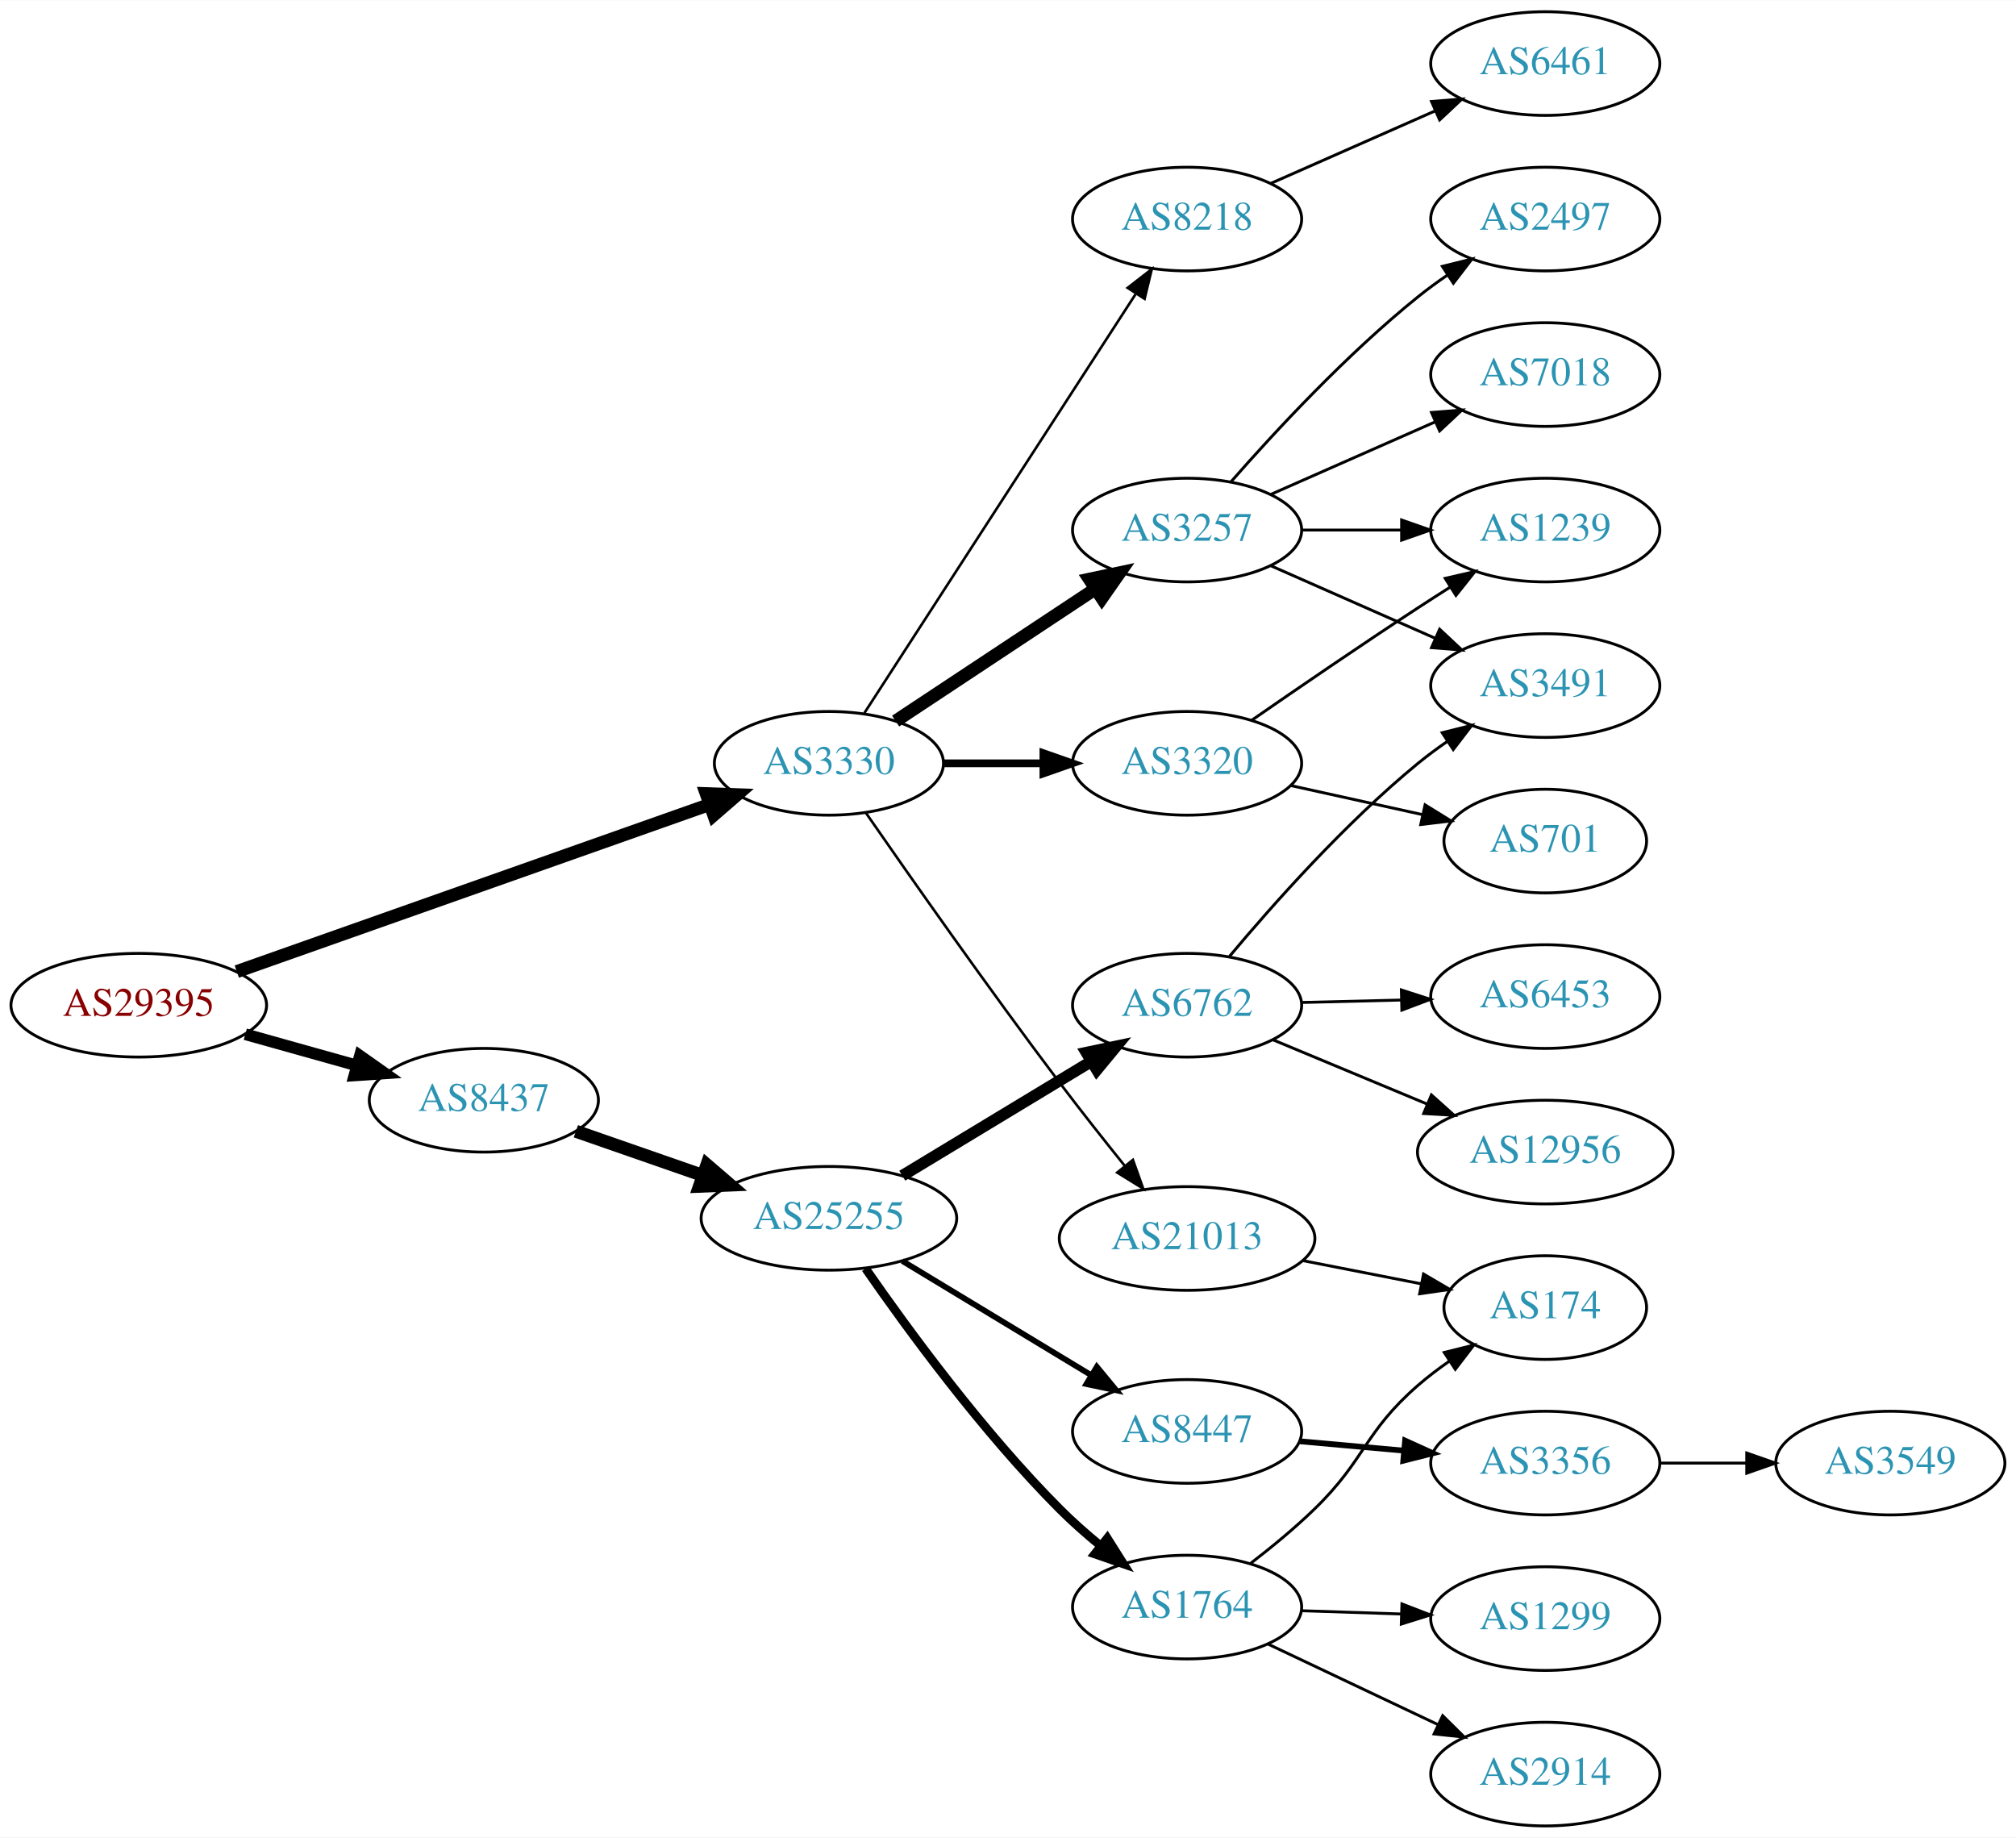
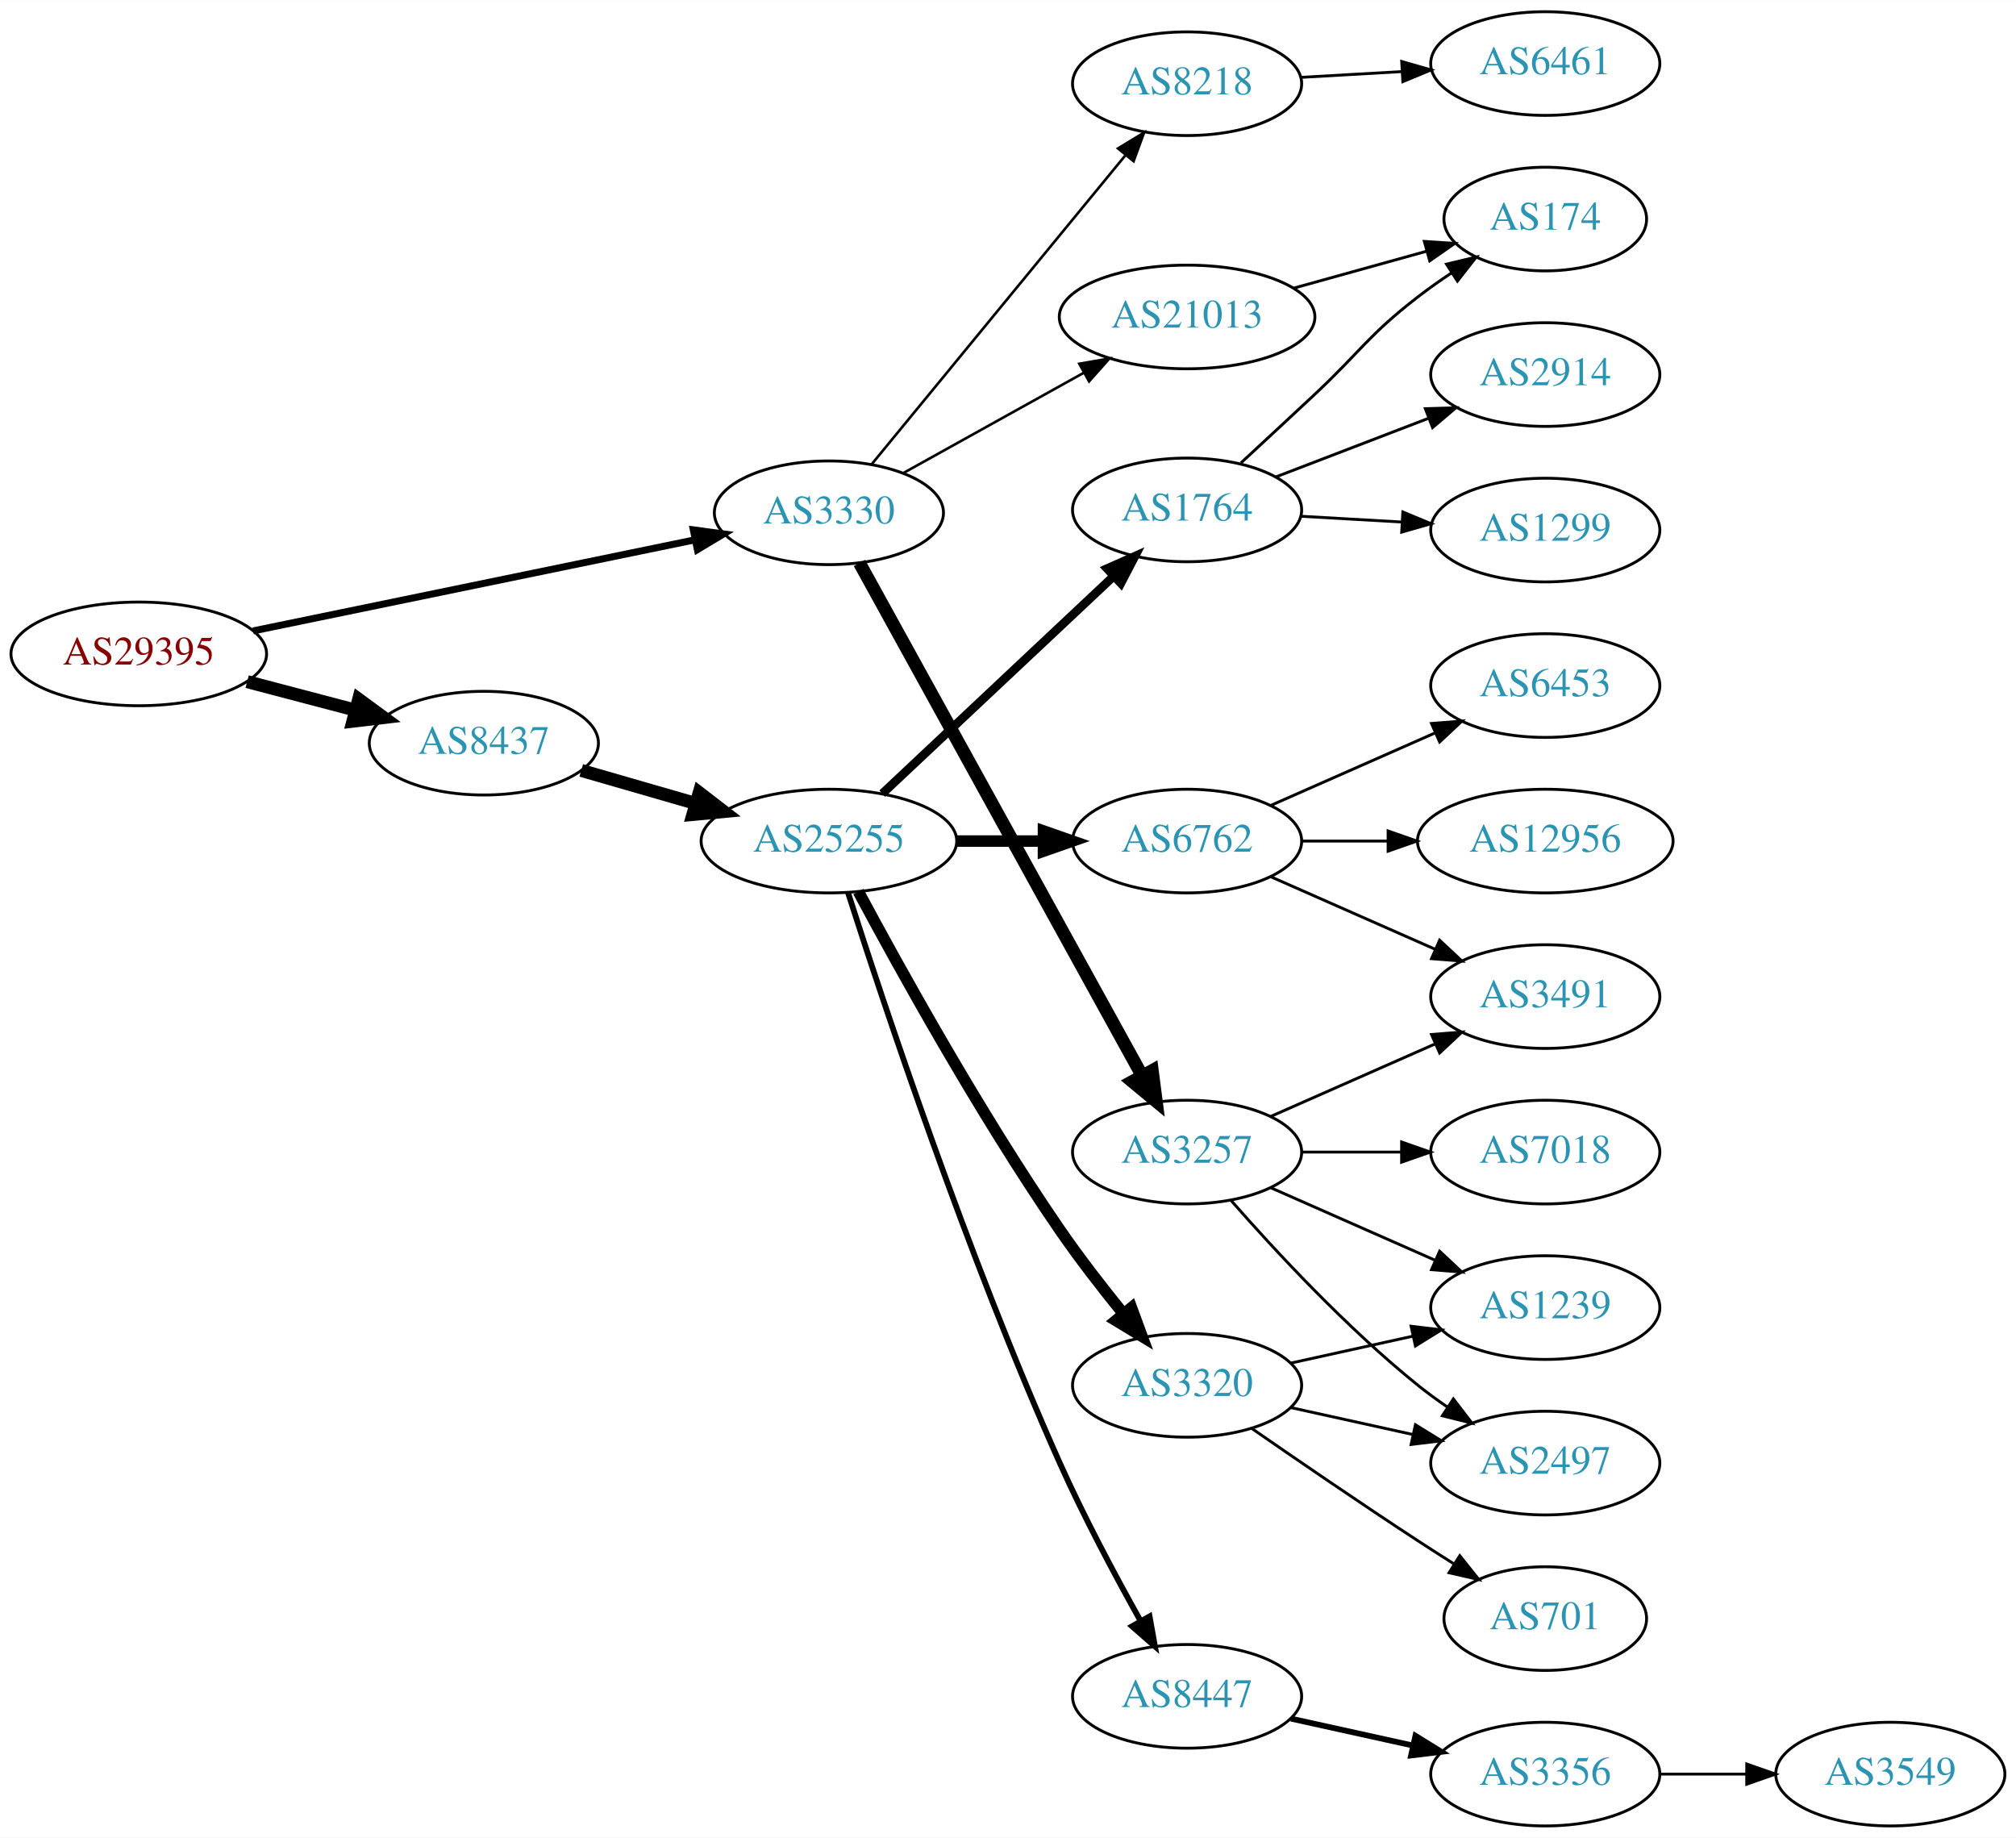
<svg xmlns="http://www.w3.org/2000/svg" xmlns:xlink="http://www.w3.org/1999/xlink" width="700pt" height="638pt" viewBox="0.00 0.00 700.15 638.00">
  <g id="graph0" class="graph" transform="scale(1 1) rotate(0) translate(4 634)">
    <polygon fill="white" stroke="none" points="-4,4 -4,-634 696.155,-634 696.155,4 -4,4" />
    <g id="node1" class="node">
      <g id="a_node1">
        <a xlink:href="/asn/29395" xlink:title="AS29395 ~ Webquake eBusiness Consulting GmbH [AT]">
-           <ellipse fill="#ffffff" stroke="black" cx="44.196" cy="-285" rx="44.393" ry="18" />
-           <text text-anchor="middle" x="44.196" y="-281.3" font-family="Times,serif" font-size="14.00" fill="#880000">AS29395</text>
+           <ellipse fill="#ffffff" stroke="black" cx="44.196" cy="-407" rx="44.393" ry="18" />
+           <text text-anchor="middle" x="44.196" y="-403.3" font-family="Times,serif" font-size="14.00" fill="#880000">AS29395</text>
        </a>
      </g>
    </g>
    <g id="node2" class="node">
      <g id="a_node2">
        <a xlink:href="/asn/3330" xlink:title="AS3330 ~ Vienna, Austria [AT]">
-           <ellipse fill="#ffffff" stroke="black" cx="283.881" cy="-369" rx="39.794" ry="18" />
-           <text text-anchor="middle" x="283.881" y="-365.3" font-family="Times,serif" font-size="14.00" fill="#2c94b3">AS3330</text>
+           <ellipse fill="#ffffff" stroke="black" cx="283.881" cy="-456" rx="39.794" ry="18" />
+           <text text-anchor="middle" x="283.881" y="-452.3" font-family="Times,serif" font-size="14.00" fill="#2c94b3">AS3330</text>
        </a>
      </g>
    </g>
    <g id="edge1" class="edge">
-       <path fill="none" stroke="black" stroke-width="4.5" d="M78.245,-296.68C121.146,-311.841 195.984,-338.29 242.29,-354.655" />
-       <polygon fill="black" stroke="black" stroke-width="4.5" points="241.258,-358.466 251.998,-358.086 243.882,-351.041 241.258,-358.466" />
+       <path fill="none" stroke="black" stroke-width="2.423" d="M83.913,-414.982C125.895,-423.636 192.845,-437.439 237.326,-446.609" />
+       <polygon fill="black" stroke="black" stroke-width="2.423" points="236.789,-450.071 247.289,-448.663 238.202,-443.215 236.789,-450.071" />
    </g>
    <g id="node3" class="node">
      <g id="a_node3">
        <a xlink:href="/asn/8437" xlink:title="AS8437 ~ Hutchison Drei Austria GmbH [AT]">
-           <ellipse fill="#ffffff" stroke="black" cx="164.039" cy="-252" rx="39.794" ry="18" />
-           <text text-anchor="middle" x="164.039" y="-248.3" font-family="Times,serif" font-size="14.00" fill="#2c94b3">AS8437</text>
+           <ellipse fill="#ffffff" stroke="black" cx="164.039" cy="-376" rx="39.794" ry="18" />
+           <text text-anchor="middle" x="164.039" y="-372.3" font-family="Times,serif" font-size="14.00" fill="#2c94b3">AS8437</text>
        </a>
      </g>
    </g>
    <g id="edge2" class="edge">
-       <path fill="none" stroke="black" stroke-width="4.05" d="M81.193,-274.92C93.37,-271.51 107.095,-267.666 119.776,-264.115" />
-       <polygon fill="black" stroke="black" stroke-width="4.05" points="120.999,-267.453 129.673,-261.343 119.088,-260.628 120.999,-267.453" />
+       <path fill="none" stroke="black" stroke-width="4.5" d="M81.836,-397.361C93.778,-394.22 107.152,-390.702 119.546,-387.441" />
+       <polygon fill="black" stroke="black" stroke-width="4.5" points="120.561,-391.246 129.23,-384.894 118.558,-383.63 120.561,-391.246" />
    </g>
    <g id="node4" class="node">
      <g id="a_node4">
-         <a xlink:href="/asn/21013" xlink:title="AS21013 ~ Wels, AT [AT]">
-           <ellipse fill="#ffffff" stroke="black" cx="408.273" cy="-204" rx="44.393" ry="18" />
-           <text text-anchor="middle" x="408.273" y="-200.3" font-family="Times,serif" font-size="14.00" fill="#2c94b3">AS21013</text>
+         <a xlink:href="/asn/3257" xlink:title="AS3257 ~ GTT [DE]">
+           <ellipse fill="#ffffff" stroke="black" cx="408.273" cy="-234" rx="39.794" ry="18" />
+           <text text-anchor="middle" x="408.273" y="-230.3" font-family="Times,serif" font-size="14.00" fill="#2c94b3">AS3257</text>
        </a>
      </g>
    </g>
    <g id="edge3" class="edge">
-       <path fill="none" stroke="black" stroke-width="0.9" d="M296.671,-351.865C311.898,-329.877 339.384,-290.672 364.077,-258 371.282,-248.467 379.414,-238.184 386.663,-229.176" />
-       <polygon fill="black" stroke="black" stroke-width="0.9" points="389.451,-231.294 393.02,-221.319 384.009,-226.891 389.451,-231.294" />
+       <path fill="none" stroke="black" stroke-width="4.5" d="M294.485,-438.58C315.837,-399.851 367.355,-306.406 392.698,-260.438" />
+       <polygon fill="black" stroke="black" stroke-width="4.5" points="396.165,-262.305 397.545,-251.646 389.268,-258.502 396.165,-262.305" />
    </g>
    <g id="node5" class="node">
      <g id="a_node5">
-         <a xlink:href="/asn/8218" xlink:title="AS8218 ~ legacy Neotelecoms [FR]">
-           <ellipse fill="#ffffff" stroke="black" cx="408.273" cy="-558" rx="39.794" ry="18" />
-           <text text-anchor="middle" x="408.273" y="-554.3" font-family="Times,serif" font-size="14.00" fill="#2c94b3">AS8218</text>
+         <a xlink:href="/asn/21013" xlink:title="AS21013 ~ Wels, AT [AT]">
+           <ellipse fill="#ffffff" stroke="black" cx="408.273" cy="-524" rx="44.393" ry="18" />
+           <text text-anchor="middle" x="408.273" y="-520.3" font-family="Times,serif" font-size="14.00" fill="#2c94b3">AS21013</text>
        </a>
      </g>
    </g>
    <g id="edge4" class="edge">
-       <path fill="none" stroke="black" stroke-width="0.9" d="M296.176,-386.442C317.762,-419.775 364.978,-492.686 390.349,-531.866" />
-       <polygon fill="black" stroke="black" stroke-width="0.9" points="387.632,-534.109 396.006,-540.6 393.508,-530.304 387.632,-534.109" />
+       <path fill="none" stroke="black" stroke-width="0.9" d="M309.649,-469.761C327.7,-479.79 352.399,-493.512 372.437,-504.645" />
+       <polygon fill="black" stroke="black" stroke-width="0.9" points="370.834,-507.758 381.275,-509.556 374.233,-501.639 370.834,-507.758" />
    </g>
    <g id="node6" class="node">
      <g id="a_node6">
-         <a xlink:href="/asn/3257" xlink:title="AS3257 ~ GTT [DE]">
-           <ellipse fill="#ffffff" stroke="black" cx="408.273" cy="-450" rx="39.794" ry="18" />
-           <text text-anchor="middle" x="408.273" y="-446.3" font-family="Times,serif" font-size="14.00" fill="#2c94b3">AS3257</text>
+         <a xlink:href="/asn/8218" xlink:title="AS8218 ~ legacy Neotelecoms [FR]">
+           <ellipse fill="#ffffff" stroke="black" cx="408.273" cy="-605" rx="39.794" ry="18" />
+           <text text-anchor="middle" x="408.273" y="-601.3" font-family="Times,serif" font-size="14.00" fill="#2c94b3">AS8218</text>
        </a>
      </g>
    </g>
    <g id="edge5" class="edge">
-       <path fill="none" stroke="black" stroke-width="4.5" d="M307.045,-383.668C326.42,-396.491 354.753,-415.241 376.355,-429.538" />
-       <polygon fill="black" stroke="black" stroke-width="4.5" points="374.348,-432.932 384.86,-435.167 378.694,-426.364 374.348,-432.932" />
+       <path fill="none" stroke="black" stroke-width="0.9" d="M298.683,-472.803C320.17,-498.96 361.74,-549.568 386.75,-580.014" />
+       <polygon fill="black" stroke="black" stroke-width="0.9" points="384.282,-582.525 393.334,-588.03 389.691,-578.081 384.282,-582.525" />
+     </g>
+     <g id="node13" class="node">
+       <g id="a_node13">
+         <a xlink:href="/asn/25255" xlink:title="AS25255 ~ ==&gt; TELE2 AUSTRIA &lt;== [AT]">
+           <ellipse fill="#ffffff" stroke="black" cx="283.881" cy="-342" rx="44.393" ry="18" />
+           <text text-anchor="middle" x="283.881" y="-338.3" font-family="Times,serif" font-size="14.00" fill="#2c94b3">AS25255</text>
+         </a>
+       </g>
+     </g>
+     <g id="edge12" class="edge">
+       <path fill="none" stroke="black" stroke-width="4.5" d="M197.864,-366.529C210.129,-362.99 224.285,-358.906 237.483,-355.098" />
+       <polygon fill="black" stroke="black" stroke-width="4.5" points="238.826,-358.809 247.342,-352.254 236.643,-351.243 238.826,-358.809" />
+     </g>
+     <g id="node8" class="node">
+       <g id="a_node8">
+         <a xlink:href="/asn/7018" xlink:title="AS7018 ~ AT&amp;T Services, Inc. [US]">
+           <ellipse fill="#ffffff" stroke="black" cx="532.666" cy="-234" rx="39.794" ry="18" />
+           <text text-anchor="middle" x="532.666" y="-230.3" font-family="Times,serif" font-size="14.00" fill="#2c94b3">AS7018</text>
+         </a>
+       </g>
+     </g>
+     <g id="edge7" class="edge">
+       <path fill="none" stroke="black" d="M447.999,-234C458.937,-234 470.988,-234 482.454,-234" />
+       <polygon fill="black" stroke="black" points="482.772,-237.5 492.772,-234 482.772,-230.5 482.772,-237.5" />
+     </g>
+     <g id="node9" class="node">
+       <g id="a_node9">
+         <a xlink:href="/asn/1239" xlink:title="AS1239 ~ Sprint [US]">
+           <ellipse fill="#ffffff" stroke="black" cx="532.666" cy="-180" rx="39.794" ry="18" />
+           <text text-anchor="middle" x="532.666" y="-176.3" font-family="Times,serif" font-size="14.00" fill="#2c94b3">AS1239</text>
+         </a>
+       </g>
+     </g>
+     <g id="edge8" class="edge">
+       <path fill="none" stroke="black" d="M437.353,-221.611C454.3,-214.134 476.098,-204.517 494.467,-196.412" />
+       <polygon fill="black" stroke="black" points="495.981,-199.57 503.717,-192.331 493.155,-193.166 495.981,-199.57" />
+     </g>
+     <g id="node10" class="node">
+       <g id="a_node10">
+         <a xlink:href="/asn/2497" xlink:title="AS2497 ~ Internet Initiative Japan Inc. [JP]">
+           <ellipse fill="#ffffff" stroke="black" cx="532.666" cy="-126" rx="39.794" ry="18" />
+           <text text-anchor="middle" x="532.666" y="-122.3" font-family="Times,serif" font-size="14.00" fill="#2c94b3">AS2497</text>
+         </a>
+       </g>
+     </g>
+     <g id="edge9" class="edge">
+       <path fill="none" stroke="black" d="M423.425,-217.337C438.527,-200.106 463.648,-172.976 488.469,-153 491.725,-150.38 495.25,-147.808 498.835,-145.354" />
+       <polygon fill="black" stroke="black" points="500.753,-148.281 507.207,-139.879 496.922,-142.423 500.753,-148.281" />
+     </g>
+     <g id="node11" class="node">
+       <g id="a_node11">
+         <a xlink:href="/asn/3491" xlink:title="AS3491 ~ PCCW Global, Inc. [US]">
+           <ellipse fill="#ffffff" stroke="black" cx="532.666" cy="-288" rx="39.794" ry="18" />
+           <text text-anchor="middle" x="532.666" y="-284.3" font-family="Times,serif" font-size="14.00" fill="#2c94b3">AS3491</text>
+         </a>
+       </g>
+     </g>
+     <g id="edge10" class="edge">
+       <path fill="none" stroke="black" d="M437.353,-246.389C454.3,-253.866 476.098,-263.483 494.467,-271.588" />
+       <polygon fill="black" stroke="black" points="493.155,-274.834 503.717,-275.669 495.981,-268.43 493.155,-274.834" />
    </g>
    <g id="node7" class="node">
      <g id="a_node7">
-         <a xlink:href="/asn/3320" xlink:title="AS3320 ~ DTAG [DE]">
-           <ellipse fill="#ffffff" stroke="black" cx="408.273" cy="-369" rx="39.794" ry="18" />
-           <text text-anchor="middle" x="408.273" y="-365.3" font-family="Times,serif" font-size="14.00" fill="#2c94b3">AS3320</text>
+         <a xlink:href="/asn/174" xlink:title="AS174 ~ Cogent Communications [US]">
+           <ellipse fill="#ffffff" stroke="black" cx="532.666" cy="-558" rx="35.194" ry="18" />
+           <text text-anchor="middle" x="532.666" y="-554.3" font-family="Times,serif" font-size="14.00" fill="#2c94b3">AS174</text>
        </a>
      </g>
    </g>
    <g id="edge6" class="edge">
-       <path fill="none" stroke="black" stroke-width="2.7" d="M323.607,-369C334.545,-369 346.596,-369 358.062,-369" />
-       <polygon fill="black" stroke="black" stroke-width="2.7" points="358.38,-372.5 368.38,-369 358.38,-365.5 358.38,-372.5" />
-     </g>
-     <g id="node15" class="node">
-       <g id="a_node15">
-         <a xlink:href="/asn/25255" xlink:title="AS25255 ~ ==&gt; TELE2 AUSTRIA &lt;== [AT]">
-           <ellipse fill="#ffffff" stroke="black" cx="283.881" cy="-211" rx="44.393" ry="18" />
-           <text text-anchor="middle" x="283.881" y="-207.3" font-family="Times,serif" font-size="14.00" fill="#2c94b3">AS25255</text>
-         </a>
-       </g>
-     </g>
-     <g id="edge15" class="edge">
-       <path fill="none" stroke="black" stroke-width="4.5" d="M196,-241.228C209.409,-236.563 225.332,-231.023 239.861,-225.968" />
-       <polygon fill="black" stroke="black" stroke-width="4.5" points="241.498,-229.567 249.649,-222.562 238.91,-222.13 241.498,-229.567" />
-     </g>
-     <g id="node8" class="node">
-       <g id="a_node8">
-         <a xlink:href="/asn/174" xlink:title="AS174 ~ Cogent Communications [US]">
-           <ellipse fill="#ffffff" stroke="black" cx="532.666" cy="-180" rx="35.194" ry="18" />
-           <text text-anchor="middle" x="532.666" y="-176.3" font-family="Times,serif" font-size="14.00" fill="#2c94b3">AS174</text>
-         </a>
-       </g>
-     </g>
-     <g id="edge7" class="edge">
-       <path fill="none" stroke="black" d="M448.336,-196.34C461.492,-193.76 476.226,-190.871 489.604,-188.248" />
-       <polygon fill="black" stroke="black" points="490.381,-191.662 499.521,-186.303 489.034,-184.793 490.381,-191.662" />
-     </g>
-     <g id="node9" class="node">
-       <g id="a_node9">
+       <path fill="none" stroke="black" d="M445.333,-534.017C459.771,-538.028 476.467,-542.666 491.308,-546.789" />
+       <polygon fill="black" stroke="black" points="490.662,-550.242 501.234,-549.546 492.536,-543.497 490.662,-550.242" />
+     </g>
+     <g id="node12" class="node">
+       <g id="a_node12">
        <a xlink:href="/asn/6461" xlink:title="AS6461 ~ Zayo Bandwidth [US]">
          <ellipse fill="#ffffff" stroke="black" cx="532.666" cy="-612" rx="39.794" ry="18" />
          <text text-anchor="middle" x="532.666" y="-608.3" font-family="Times,serif" font-size="14.00" fill="#2c94b3">AS6461</text>
        </a>
      </g>
    </g>
-     <g id="edge8" class="edge">
-       <path fill="none" stroke="black" d="M437.353,-570.389C454.3,-577.866 476.098,-587.483 494.467,-595.588" />
-       <polygon fill="black" stroke="black" points="493.155,-598.834 503.717,-599.669 495.981,-592.43 493.155,-598.834" />
-     </g>
-     <g id="node10" class="node">
-       <g id="a_node10">
-         <a xlink:href="/asn/3491" xlink:title="AS3491 ~ PCCW Global, Inc. [US]">
-           <ellipse fill="#ffffff" stroke="black" cx="532.666" cy="-396" rx="39.794" ry="18" />
-           <text text-anchor="middle" x="532.666" y="-392.3" font-family="Times,serif" font-size="14.00" fill="#2c94b3">AS3491</text>
-         </a>
-       </g>
-     </g>
-     <g id="edge9" class="edge">
-       <path fill="none" stroke="black" d="M437.353,-437.611C454.3,-430.134 476.098,-420.517 494.467,-412.412" />
-       <polygon fill="black" stroke="black" points="495.981,-415.57 503.717,-408.331 493.155,-409.166 495.981,-415.57" />
-     </g>
-     <g id="node11" class="node">
-       <g id="a_node11">
-         <a xlink:href="/asn/1239" xlink:title="AS1239 ~ Sprint [US]">
-           <ellipse fill="#ffffff" stroke="black" cx="532.666" cy="-450" rx="39.794" ry="18" />
-           <text text-anchor="middle" x="532.666" y="-446.3" font-family="Times,serif" font-size="14.00" fill="#2c94b3">AS1239</text>
-         </a>
-       </g>
-     </g>
-     <g id="edge10" class="edge">
-       <path fill="none" stroke="black" d="M447.999,-450C458.937,-450 470.988,-450 482.454,-450" />
-       <polygon fill="black" stroke="black" points="482.772,-453.5 492.772,-450 482.772,-446.5 482.772,-453.5" />
-     </g>
-     <g id="node12" class="node">
-       <g id="a_node12">
-         <a xlink:href="/asn/2497" xlink:title="AS2497 ~ Internet Initiative Japan Inc. [JP]">
-           <ellipse fill="#ffffff" stroke="black" cx="532.666" cy="-558" rx="39.794" ry="18" />
-           <text text-anchor="middle" x="532.666" y="-554.3" font-family="Times,serif" font-size="14.00" fill="#2c94b3">AS2497</text>
-         </a>
-       </g>
-     </g>
    <g id="edge11" class="edge">
-       <path fill="none" stroke="black" d="M423.425,-466.663C438.527,-483.894 463.648,-511.024 488.469,-531 491.725,-533.62 495.25,-536.192 498.835,-538.646" />
-       <polygon fill="black" stroke="black" points="496.922,-541.577 507.207,-544.121 500.753,-535.719 496.922,-541.577" />
-     </g>
-     <g id="node13" class="node">
-       <g id="a_node13">
-         <a xlink:href="/asn/7018" xlink:title="AS7018 ~ AT&amp;T Services, Inc. [US]">
-           <ellipse fill="#ffffff" stroke="black" cx="532.666" cy="-504" rx="39.794" ry="18" />
-           <text text-anchor="middle" x="532.666" y="-500.3" font-family="Times,serif" font-size="14.00" fill="#2c94b3">AS7018</text>
-         </a>
-       </g>
-     </g>
-     <g id="edge12" class="edge">
-       <path fill="none" stroke="black" d="M437.353,-462.389C454.3,-469.866 476.098,-479.483 494.467,-487.588" />
-       <polygon fill="black" stroke="black" points="493.155,-490.834 503.717,-491.669 495.981,-484.43 493.155,-490.834" />
-     </g>
-     <g id="edge13" class="edge">
-       <path fill="none" stroke="black" d="M430.63,-383.901C446.481,-394.877 468.684,-410.079 488.469,-423 492.051,-425.339 495.822,-427.759 499.582,-430.144" />
-       <polygon fill="black" stroke="black" points="497.916,-433.231 508.243,-435.596 501.644,-427.307 497.916,-433.231" />
+       <path fill="none" stroke="black" d="M447.663,-607.196C458.833,-607.834 471.185,-608.541 482.903,-609.211" />
+       <polygon fill="black" stroke="black" points="482.808,-612.711 492.991,-609.788 483.207,-605.723 482.808,-612.711" />
    </g>
    <g id="node14" class="node">
      <g id="a_node14">
-         <a xlink:href="/asn/701" xlink:title="AS701 ~ UUNET [US]">
-           <ellipse fill="#ffffff" stroke="black" cx="532.666" cy="-342" rx="35.194" ry="18" />
-           <text text-anchor="middle" x="532.666" y="-338.3" font-family="Times,serif" font-size="14.00" fill="#2c94b3">AS701</text>
+         <a xlink:href="/asn/1764" xlink:title="AS1764 ~ NEXTLAYER-AS [AT]">
+           <ellipse fill="#ffffff" stroke="black" cx="408.273" cy="-457" rx="39.794" ry="18" />
+           <text text-anchor="middle" x="408.273" y="-453.3" font-family="Times,serif" font-size="14.00" fill="#2c94b3">AS1764</text>
+         </a>
+       </g>
+     </g>
+     <g id="edge13" class="edge">
+       <path fill="none" stroke="black" stroke-width="3" d="M302.417,-358.477C323.439,-378.229 358.805,-411.459 382.583,-433.801" />
+       <polygon fill="black" stroke="black" stroke-width="3" points="380.48,-436.628 390.165,-440.925 385.274,-431.526 380.48,-436.628" />
+     </g>
+     <g id="node15" class="node">
+       <g id="a_node15">
+         <a xlink:href="/asn/6762" xlink:title="AS6762 ~ TELECOM ITALIA SPARKLE S.p.A. [IT]">
+           <ellipse fill="#ffffff" stroke="black" cx="408.273" cy="-342" rx="39.794" ry="18" />
+           <text text-anchor="middle" x="408.273" y="-338.3" font-family="Times,serif" font-size="14.00" fill="#2c94b3">AS6762</text>
        </a>
      </g>
    </g>
    <g id="edge14" class="edge">
-       <path fill="none" stroke="black" d="M444.346,-361.263C458.58,-358.123 475.134,-354.471 489.979,-351.196" />
-       <polygon fill="black" stroke="black" points="490.921,-354.572 499.933,-349 489.413,-347.737 490.921,-354.572" />
+       <path fill="none" stroke="black" stroke-width="4" d="M328.377,-342C338.066,-342 348.403,-342 358.295,-342" />
+       <polygon fill="black" stroke="black" stroke-width="4" points="358.398,-345.5 368.398,-342 358.398,-338.5 358.398,-345.5" />
    </g>
    <g id="node16" class="node">
      <g id="a_node16">
-         <a xlink:href="/asn/1764" xlink:title="AS1764 ~ NEXTLAYER-AS [AT]">
-           <ellipse fill="#ffffff" stroke="black" cx="408.273" cy="-76" rx="39.794" ry="18" />
-           <text text-anchor="middle" x="408.273" y="-72.3" font-family="Times,serif" font-size="14.00" fill="#2c94b3">AS1764</text>
-         </a>
-       </g>
-     </g>
-     <g id="edge16" class="edge">
-       <path fill="none" stroke="black" stroke-width="3" d="M296.629,-193.54C311.174,-172.552 337.317,-136.81 364.077,-110 368.396,-105.673 373.259,-101.382 378.122,-97.381" />
-       <polygon fill="black" stroke="black" stroke-width="3" points="380.552,-99.921 386.212,-90.964 376.203,-94.436 380.552,-99.921" />
+         <a xlink:href="/asn/3320" xlink:title="AS3320 ~ DTAG [DE]">
+           <ellipse fill="#ffffff" stroke="black" cx="408.273" cy="-153" rx="39.794" ry="18" />
+           <text text-anchor="middle" x="408.273" y="-149.3" font-family="Times,serif" font-size="14.00" fill="#2c94b3">AS3320</text>
+         </a>
+       </g>
+     </g>
+     <g id="edge15" class="edge">
+       <path fill="none" stroke="black" stroke-width="4" d="M294.113,-324.461C308.154,-298.227 336.201,-247.519 364.077,-207 370.85,-197.156 378.886,-186.803 386.179,-177.826" />
+       <polygon fill="black" stroke="black" stroke-width="4" points="388.951,-179.966 392.61,-170.023 383.549,-175.514 388.951,-179.966" />
    </g>
    <g id="node17" class="node">
      <g id="a_node17">
-         <a xlink:href="/asn/6762" xlink:title="AS6762 ~ TELECOM ITALIA SPARKLE S.p.A. [IT]">
-           <ellipse fill="#ffffff" stroke="black" cx="408.273" cy="-285" rx="39.794" ry="18" />
-           <text text-anchor="middle" x="408.273" y="-281.3" font-family="Times,serif" font-size="14.00" fill="#2c94b3">AS6762</text>
-         </a>
-       </g>
-     </g>
-     <g id="edge17" class="edge">
-       <path fill="none" stroke="black" stroke-width="4" d="M309.355,-225.797C328.193,-237.187 354.398,-253.031 374.959,-265.462" />
-       <polygon fill="black" stroke="black" stroke-width="4" points="373.305,-268.552 383.674,-270.731 376.927,-262.562 373.305,-268.552" />
+         <a xlink:href="/asn/8447" xlink:title="AS8447 ~ A1 Telekom Austria AG [AT]">
+           <ellipse fill="#ffffff" stroke="black" cx="408.273" cy="-45" rx="39.794" ry="18" />
+           <text text-anchor="middle" x="408.273" y="-41.3" font-family="Times,serif" font-size="14.00" fill="#2c94b3">AS8447</text>
+         </a>
+       </g>
+     </g>
+     <g id="edge16" class="edge">
+       <path fill="none" stroke="black" stroke-width="2" d="M290.533,-324.029C302.518,-286.564 332.026,-197.642 364.077,-126 372.431,-107.327 383.268,-87.015 391.997,-71.403" />
+       <polygon fill="black" stroke="black" stroke-width="2" points="395.243,-72.773 397.118,-62.346 389.149,-69.328 395.243,-72.773" />
+     </g>
+     <g id="edge19" class="edge">
+       <path fill="none" stroke="black" d="M426.964,-473.309C434.795,-480.547 444.109,-489.181 452.469,-497 468.544,-512.032 471.053,-517.546 488.469,-531 492.111,-533.813 496.057,-536.598 500.032,-539.25" />
+       <polygon fill="black" stroke="black" points="498.372,-542.343 508.678,-544.803 502.155,-536.454 498.372,-542.343" />
    </g>
    <g id="node18" class="node">
      <g id="a_node18">
-         <a xlink:href="/asn/8447" xlink:title="AS8447 ~ A1 Telekom Austria AG [AT]">
-           <ellipse fill="#ffffff" stroke="black" cx="408.273" cy="-137" rx="39.794" ry="18" />
-           <text text-anchor="middle" x="408.273" y="-133.3" font-family="Times,serif" font-size="14.00" fill="#2c94b3">AS8447</text>
-         </a>
-       </g>
-     </g>
-     <g id="edge18" class="edge">
-       <path fill="none" stroke="black" stroke-width="2" d="M309.355,-196.203C328.193,-184.813 354.398,-168.969 374.959,-156.538" />
-       <polygon fill="black" stroke="black" stroke-width="2" points="376.927,-159.438 383.674,-151.269 373.305,-153.448 376.927,-159.438" />
-     </g>
-     <g id="edge19" class="edge">
-       <path fill="none" stroke="black" d="M430.215,-91.086C437.53,-96.713 445.62,-103.354 452.469,-110 470.358,-127.356 469.669,-136.636 488.469,-153 491.863,-155.954 495.614,-158.8 499.446,-161.465" />
-       <polygon fill="black" stroke="black" points="497.575,-164.423 507.857,-166.979 501.413,-158.569 497.575,-164.423" />
+         <a xlink:href="/asn/2914" xlink:title="AS2914 ~ NTT America, Inc. [US]">
+           <ellipse fill="#ffffff" stroke="black" cx="532.666" cy="-504" rx="39.794" ry="18" />
+           <text text-anchor="middle" x="532.666" y="-500.3" font-family="Times,serif" font-size="14.00" fill="#2c94b3">AS2914</text>
+         </a>
+       </g>
+     </g>
+     <g id="edge17" class="edge">
+       <path fill="none" stroke="black" d="M439.214,-468.497C455.068,-474.586 474.749,-482.143 491.872,-488.719" />
+       <polygon fill="black" stroke="black" points="491.02,-492.141 501.61,-492.458 493.529,-485.606 491.02,-492.141" />
    </g>
    <g id="node19" class="node">
      <g id="a_node19">
-         <a xlink:href="/asn/2914" xlink:title="AS2914 ~ NTT America, Inc. [US]">
-           <ellipse fill="#ffffff" stroke="black" cx="532.666" cy="-18" rx="39.794" ry="18" />
-           <text text-anchor="middle" x="532.666" y="-14.3" font-family="Times,serif" font-size="14.00" fill="#2c94b3">AS2914</text>
-         </a>
-       </g>
-     </g>
-     <g id="edge20" class="edge">
-       <path fill="none" stroke="black" d="M436.436,-63.128C453.787,-54.906 476.49,-44.147 495.377,-35.197" />
-       <polygon fill="black" stroke="black" points="497.041,-38.281 504.579,-30.836 494.043,-31.956 497.041,-38.281" />
+         <a xlink:href="/asn/1299" xlink:title="AS1299 ~ Telia Carrier [EU]">
+           <ellipse fill="#ffffff" stroke="black" cx="532.666" cy="-450" rx="39.794" ry="18" />
+           <text text-anchor="middle" x="532.666" y="-446.3" font-family="Times,serif" font-size="14.00" fill="#2c94b3">AS1299</text>
+         </a>
+       </g>
+     </g>
+     <g id="edge18" class="edge">
+       <path fill="none" stroke="black" d="M447.663,-454.804C458.833,-454.166 471.185,-453.459 482.903,-452.789" />
+       <polygon fill="black" stroke="black" points="483.207,-456.277 492.991,-452.212 482.808,-449.289 483.207,-456.277" />
+     </g>
+     <g id="edge22" class="edge">
+       <path fill="none" stroke="black" d="M437.353,-329.611C454.3,-322.134 476.098,-312.517 494.467,-304.412" />
+       <polygon fill="black" stroke="black" points="495.981,-307.57 503.717,-300.331 493.155,-301.166 495.981,-307.57" />
    </g>
    <g id="node20" class="node">
      <g id="a_node20">
-         <a xlink:href="/asn/1299" xlink:title="AS1299 ~ Telia Carrier [EU]">
-           <ellipse fill="#ffffff" stroke="black" cx="532.666" cy="-72" rx="39.794" ry="18" />
-           <text text-anchor="middle" x="532.666" y="-68.3" font-family="Times,serif" font-size="14.00" fill="#2c94b3">AS1299</text>
-         </a>
-       </g>
-     </g>
-     <g id="edge21" class="edge">
-       <path fill="none" stroke="black" d="M447.999,-74.734C458.937,-74.377 470.988,-73.983 482.454,-73.608" />
-       <polygon fill="black" stroke="black" points="482.891,-77.096 492.772,-73.271 482.663,-70.1 482.891,-77.096" />
-     </g>
-     <g id="edge24" class="edge">
-       <path fill="none" stroke="black" d="M423.032,-302.002C438.006,-319.896 463.205,-348.287 488.469,-369 491.701,-371.649 495.211,-374.24 498.787,-376.705" />
-       <polygon fill="black" stroke="black" points="496.869,-379.632 507.15,-382.192 500.709,-373.779 496.869,-379.632" />
+         <a xlink:href="/asn/6453" xlink:title="AS6453 ~ TATA COMMUNICATIONS (AMERICA) INC [US]">
+           <ellipse fill="#ffffff" stroke="black" cx="532.666" cy="-396" rx="39.794" ry="18" />
+           <text text-anchor="middle" x="532.666" y="-392.3" font-family="Times,serif" font-size="14.00" fill="#2c94b3">AS6453</text>
+         </a>
+       </g>
+     </g>
+     <g id="edge20" class="edge">
+       <path fill="none" stroke="black" d="M437.353,-354.389C454.3,-361.866 476.098,-371.483 494.467,-379.588" />
+       <polygon fill="black" stroke="black" points="493.155,-382.834 503.717,-383.669 495.981,-376.43 493.155,-382.834" />
    </g>
    <g id="node21" class="node">
      <g id="a_node21">
        <a xlink:href="/asn/12956" xlink:title="AS12956 ~ TELXIUS [ES]">
-           <ellipse fill="#ffffff" stroke="black" cx="532.666" cy="-234" rx="44.393" ry="18" />
-           <text text-anchor="middle" x="532.666" y="-230.3" font-family="Times,serif" font-size="14.00" fill="#2c94b3">AS12956</text>
-         </a>
-       </g>
-     </g>
-     <g id="edge22" class="edge">
-       <path fill="none" stroke="black" d="M437.969,-273.043C453.946,-266.385 474.086,-257.993 491.596,-250.697" />
-       <polygon fill="black" stroke="black" points="493.126,-253.851 501.01,-246.774 490.433,-247.39 493.126,-253.851" />
+           <ellipse fill="#ffffff" stroke="black" cx="532.666" cy="-342" rx="44.393" ry="18" />
+           <text text-anchor="middle" x="532.666" y="-338.3" font-family="Times,serif" font-size="14.00" fill="#2c94b3">AS12956</text>
+         </a>
+       </g>
+     </g>
+     <g id="edge21" class="edge">
+       <path fill="none" stroke="black" d="M447.999,-342C457.459,-342 467.751,-342 477.777,-342" />
+       <polygon fill="black" stroke="black" points="478.084,-345.5 488.084,-342 478.084,-338.5 478.084,-345.5" />
+     </g>
+     <g id="edge25" class="edge">
+       <path fill="none" stroke="black" d="M444.346,-160.737C457.533,-163.646 472.713,-166.995 486.679,-170.076" />
+       <polygon fill="black" stroke="black" points="486.068,-173.525 496.588,-172.262 487.577,-166.69 486.068,-173.525" />
+     </g>
+     <g id="edge23" class="edge">
+       <path fill="none" stroke="black" d="M444.346,-145.263C457.533,-142.354 472.713,-139.005 486.679,-135.924" />
+       <polygon fill="black" stroke="black" points="487.577,-139.31 496.588,-133.738 486.068,-132.475 487.577,-139.31" />
    </g>
    <g id="node22" class="node">
      <g id="a_node22">
-         <a xlink:href="/asn/6453" xlink:title="AS6453 ~ TATA COMMUNICATIONS (AMERICA) INC [US]">
-           <ellipse fill="#ffffff" stroke="black" cx="532.666" cy="-288" rx="39.794" ry="18" />
-           <text text-anchor="middle" x="532.666" y="-284.3" font-family="Times,serif" font-size="14.00" fill="#2c94b3">AS6453</text>
-         </a>
-       </g>
-     </g>
-     <g id="edge23" class="edge">
-       <path fill="none" stroke="black" d="M447.999,-285.949C458.937,-286.217 470.988,-286.513 482.454,-286.794" />
-       <polygon fill="black" stroke="black" points="482.689,-290.3 492.772,-287.047 482.861,-283.303 482.689,-290.3" />
+         <a xlink:href="/asn/701" xlink:title="AS701 ~ UUNET [US]">
+           <ellipse fill="#ffffff" stroke="black" cx="532.666" cy="-72" rx="35.194" ry="18" />
+           <text text-anchor="middle" x="532.666" y="-68.3" font-family="Times,serif" font-size="14.00" fill="#2c94b3">AS701</text>
+         </a>
+       </g>
+     </g>
+     <g id="edge24" class="edge">
+       <path fill="none" stroke="black" d="M430.63,-138.099C446.481,-127.123 468.684,-111.921 488.469,-99 492.514,-96.358 496.8,-93.615 501.039,-90.933" />
+       <polygon fill="black" stroke="black" points="502.976,-93.85 509.583,-85.568 499.253,-87.921 502.976,-93.85" />
    </g>
    <g id="node23" class="node">
      <g id="a_node23">
        <a xlink:href="/asn/3356" xlink:title="AS3356 ~ Level 3 Parent, LLC [US]">
-           <ellipse fill="#ffffff" stroke="black" cx="532.666" cy="-126" rx="39.794" ry="18" />
-           <text text-anchor="middle" x="532.666" y="-122.3" font-family="Times,serif" font-size="14.00" fill="#2c94b3">AS3356</text>
-         </a>
-       </g>
-     </g>
-     <g id="edge25" class="edge">
-       <path fill="none" stroke="black" stroke-width="2" d="M447.328,-133.58C458.726,-132.555 471.379,-131.418 483.345,-130.343" />
-       <polygon fill="black" stroke="black" stroke-width="2" points="483.988,-133.799 493.634,-129.418 483.361,-126.827 483.988,-133.799" />
+           <ellipse fill="#ffffff" stroke="black" cx="532.666" cy="-18" rx="39.794" ry="18" />
+           <text text-anchor="middle" x="532.666" y="-14.3" font-family="Times,serif" font-size="14.00" fill="#2c94b3">AS3356</text>
+         </a>
+       </g>
+     </g>
+     <g id="edge26" class="edge">
+       <path fill="none" stroke="black" stroke-width="2" d="M444.346,-37.263C457.533,-34.354 472.713,-31.005 486.679,-27.924" />
+       <polygon fill="black" stroke="black" stroke-width="2" points="487.577,-31.31 496.588,-25.738 486.068,-24.475 487.577,-31.31" />
    </g>
    <g id="node24" class="node">
      <g id="a_node24">
        <a xlink:href="/asn/3549" xlink:title="AS3549 ~ Level 3 Parent, LLC [US]">
-           <ellipse fill="#ffffff" stroke="black" cx="652.508" cy="-126" rx="39.794" ry="18" />
-           <text text-anchor="middle" x="652.508" y="-122.3" font-family="Times,serif" font-size="14.00" fill="#2c94b3">AS3549</text>
-         </a>
-       </g>
-     </g>
-     <g id="edge26" class="edge">
-       <path fill="none" stroke="black" d="M572.578,-126C582.131,-126 592.481,-126 602.444,-126" />
-       <polygon fill="black" stroke="black" points="602.636,-129.5 612.636,-126 602.636,-122.5 602.636,-129.5" />
+           <ellipse fill="#ffffff" stroke="black" cx="652.508" cy="-18" rx="39.794" ry="18" />
+           <text text-anchor="middle" x="652.508" y="-14.3" font-family="Times,serif" font-size="14.00" fill="#2c94b3">AS3549</text>
+         </a>
+       </g>
+     </g>
+     <g id="edge27" class="edge">
+       <path fill="none" stroke="black" d="M572.578,-18C582.131,-18 592.481,-18 602.444,-18" />
+       <polygon fill="black" stroke="black" points="602.636,-21.5 612.636,-18 602.636,-14.5 602.636,-21.5" />
    </g>
  </g>
</svg>
